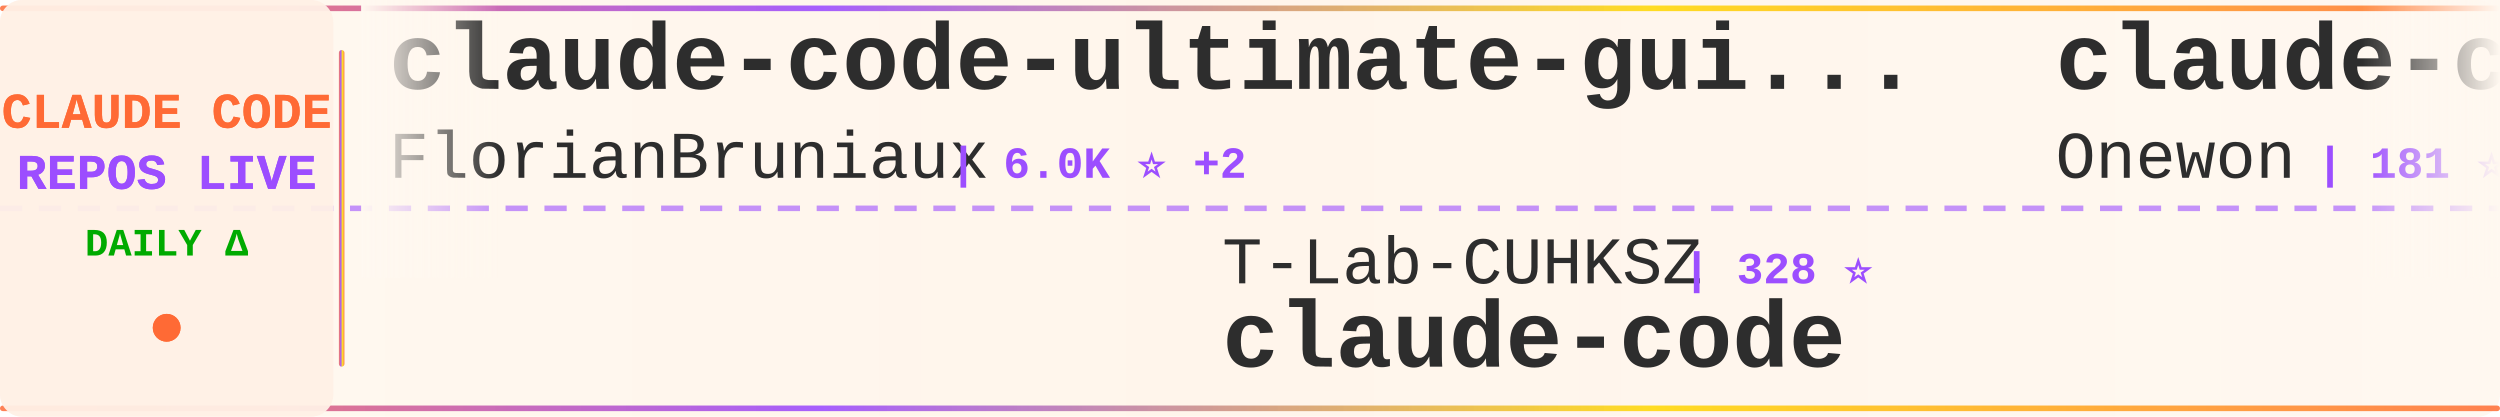
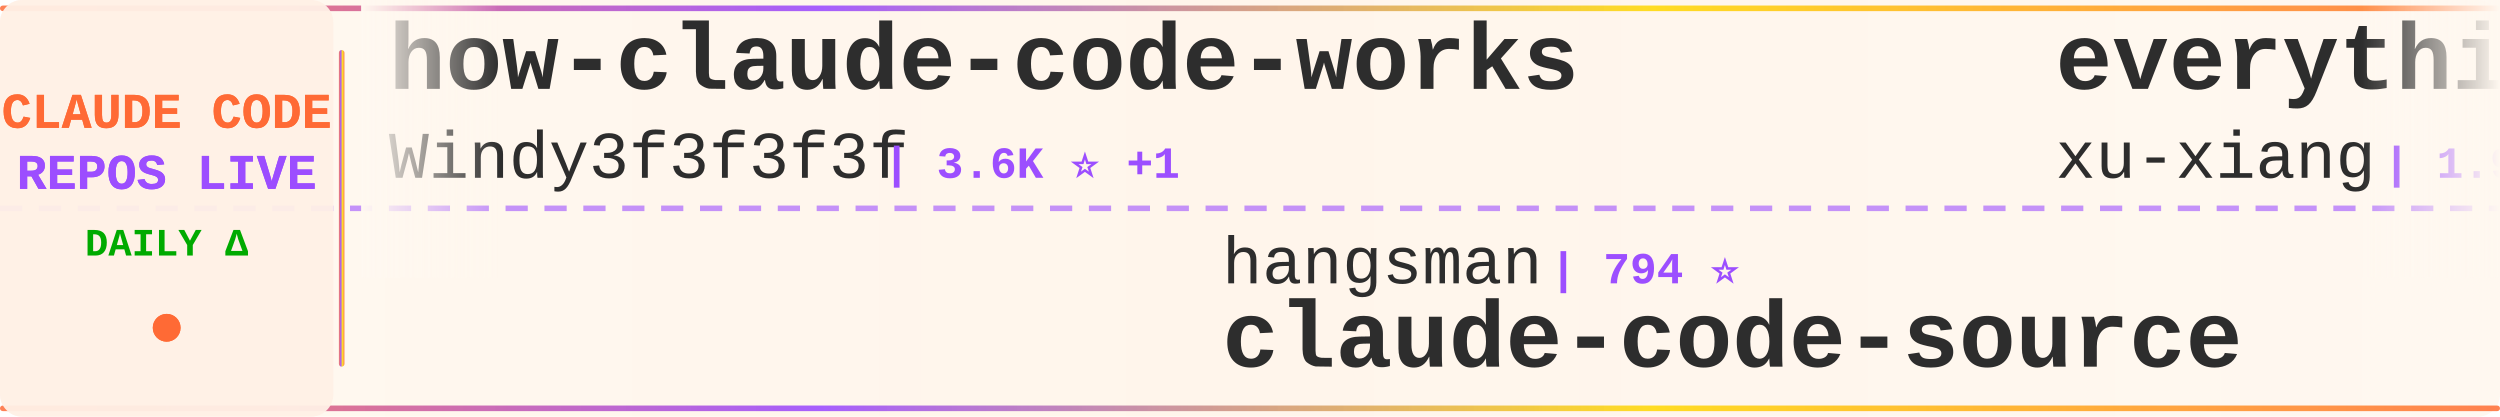
<svg xmlns="http://www.w3.org/2000/svg" width="900" height="150">
  <defs>
    <linearGradient id="tickerBg" x1="0%" y1="0%" x2="100%" y2="0%">
      <stop offset="0%" style="stop-color:#fff8f0;stop-opacity:0.98" />
      <stop offset="50%" style="stop-color:#fff5eb;stop-opacity:1" />
      <stop offset="100%" style="stop-color:#fff8f0;stop-opacity:0.98" />
    </linearGradient>
    <linearGradient id="borderGrad" x1="0%" y1="0%" x2="100%" y2="0%">
      <stop offset="0%" style="stop-color:#FF6B35;stop-opacity:0.85">
        <animate attributeName="stop-opacity" values="0.85;1;0.85" dur="2s" repeatCount="indefinite" />
      </stop>
      <stop offset="33%" style="stop-color:#9C4EFF;stop-opacity:0.9">
        <animate attributeName="stop-opacity" values="0.9;1;0.9" dur="2.2s" repeatCount="indefinite" />
      </stop>
      <stop offset="66%" style="stop-color:#FFD700;stop-opacity:0.85">
        <animate attributeName="stop-opacity" values="0.85;1;0.85" dur="1.8s" repeatCount="indefinite" />
      </stop>
      <stop offset="100%" style="stop-color:#FF6B35;stop-opacity:0.85">
        <animate attributeName="stop-opacity" values="0.85;1;0.85" dur="2s" repeatCount="indefinite" />
      </stop>
    </linearGradient>
    <filter id="textGlow">
      <feGaussianBlur stdDeviation="0.15" result="coloredBlur" />
      <feMerge>
        <feMergeNode in="coloredBlur" />
        <feMergeNode in="SourceGraphic" />
      </feMerge>
    </filter>
    <filter id="metricGlow">
      <feGaussianBlur stdDeviation="0.2" result="coloredBlur" />
      <feMerge>
        <feMergeNode in="coloredBlur" />
        <feMergeNode in="SourceGraphic" />
      </feMerge>
    </filter>
    <linearGradient id="leftFade" x1="0%" y1="0%" x2="100%" y2="0%">
      <stop offset="0%" style="stop-color:#fff8f0;stop-opacity:1" />
      <stop offset="100%" style="stop-color:#fff8f0;stop-opacity:0" />
    </linearGradient>
    <linearGradient id="rightFade" x1="0%" y1="0%" x2="100%" y2="0%">
      <stop offset="0%" style="stop-color:#fff8f0;stop-opacity:0" />
      <stop offset="100%" style="stop-color:#fff8f0;stop-opacity:1" />
    </linearGradient>
  </defs>
  <rect width="900" height="150" fill="url(#tickerBg)" rx="8" />
  <rect x="0" y="2" width="900" height="2" fill="url(#borderGrad)" rx="1" />
  <rect x="0" y="146" width="900" height="2" fill="url(#borderGrad)" rx="1" />
  <line x1="0" y1="75" x2="900" y2="75" stroke="#9C4EFF" stroke-width="2" stroke-dasharray="8 6" opacity="0.6" />
  <rect x="0" y="0" width="120" height="150" fill="#fff0e6" opacity="0.95" rx="8" />
  <text x="60" y="46" font-family="'Courier New', monospace" font-size="18" font-weight="bold" fill="#FF6B35" text-anchor="middle" filter="url(#textGlow)">
    CLAUDE CODE
  </text>
  <text x="60" y="68" font-family="'Courier New', monospace" font-size="18" font-weight="bold" fill="#9C4EFF" text-anchor="middle" filter="url(#textGlow)">
    REPOS LIVE
  </text>
  <text x="60" y="92" font-family="'Courier New', monospace" font-size="14" font-weight="bold" fill="#00aa00" text-anchor="middle">
    DAILY Δ
  </text>
  <circle cx="60" cy="118" r="5" fill="#FF6B35" filter="url(#metricGlow)">
    <animate attributeName="r" values="4;6;4" dur="1.5s" repeatCount="indefinite" />
    <animate attributeName="opacity" values="0.6;1;0.6" dur="1.5s" repeatCount="indefinite" />
  </circle>
  <rect x="122" y="18" width="2" height="114" fill="url(#borderGrad)" rx="1" />
  <clipPath id="tickerClip">
    <rect x="130" y="0" width="770" height="150" />
  </clipPath>
  <g clip-path="url(#tickerClip)">
    <g id="tickerItems">
      <animateTransform attributeName="transform" attributeType="XML" type="translate" from="0 0" to="-3000 0" dur="54s" repeatCount="indefinite" />
      <g transform="translate(0, 0)">
-         <text x="140" y="32" font-family="'Courier New', monospace" font-size="34" font-weight="bold" fill="#2d2d2d">claude-code-ultimate-gui...</text>
-         <text x="140" y="64" font-family="'Courier New', monospace" font-size="24" font-weight="normal" fill="#2d2d2d" opacity="1.0">FlorianBruniaux</text>
-         <text x="342" y="64" font-family="'Courier New', monospace" font-size="16" font-weight="bold" fill="#9C4EFF"> | 6.0K ⭐ +2</text>
+         <text x="140" y="32" font-family="'Courier New', monospace" font-size="34" font-weight="bold" fill="#2d2d2d">how-claude-code-works</text>
+         <text x="140" y="64" font-family="'Courier New', monospace" font-size="24" font-weight="normal" fill="#2d2d2d" opacity="1.0">Windy3f3f3f3f</text>
+         <text x="318" y="64" font-family="'Courier New', monospace" font-size="16" font-weight="bold" fill="#9C4EFF"> | 3.6K ⭐ +1</text>
      </g>
      <g transform="translate(300, 0)">
-         <text x="140" y="102" font-family="'Courier New', monospace" font-size="24" font-weight="normal" fill="#2d2d2d" opacity="1.0">T-Lab-CUHKSZ</text>
-         <text x="306" y="102" font-family="'Courier New', monospace" font-size="16" font-weight="bold" fill="#9C4EFF"> | 328 ⭐</text>
-         <text x="140" y="132" font-family="'Courier New', monospace" font-size="34" font-weight="bold" fill="#2d2d2d">claude-code</text>
+         <text x="140" y="102" font-family="'Courier New', monospace" font-size="24" font-weight="normal" fill="#2d2d2d" opacity="1.0">hangsman</text>
+         <text x="258" y="102" font-family="'Courier New', monospace" font-size="16" font-weight="bold" fill="#9C4EFF"> | 794 ⭐</text>
+         <text x="140" y="132" font-family="'Courier New', monospace" font-size="34" font-weight="bold" fill="#2d2d2d">claude-code-source</text>
      </g>
      <g transform="translate(600, 0)">
-         <text x="140" y="32" font-family="'Courier New', monospace" font-size="34" font-weight="bold" fill="#2d2d2d">claude-code</text>
-         <text x="140" y="64" font-family="'Courier New', monospace" font-size="24" font-weight="normal" fill="#2d2d2d" opacity="1.0">Onewon</text>
-         <text x="234" y="64" font-family="'Courier New', monospace" font-size="16" font-weight="bold" fill="#9C4EFF"> | 181 ⭐</text>
+         <text x="140" y="32" font-family="'Courier New', monospace" font-size="34" font-weight="bold" fill="#2d2d2d">everything-claude-code-z...</text>
+         <text x="140" y="64" font-family="'Courier New', monospace" font-size="24" font-weight="normal" fill="#2d2d2d" opacity="1.0">xu-xiang</text>
+         <text x="258" y="64" font-family="'Courier New', monospace" font-size="16" font-weight="bold" fill="#9C4EFF"> | 1.9K ⭐ +1</text>
      </g>
      <g transform="translate(900, 0)">
-         <text x="140" y="102" font-family="'Courier New', monospace" font-size="24" font-weight="normal" fill="#2d2d2d" opacity="1.0">VineeTagarwaL-code</text>
-         <text x="378" y="102" font-family="'Courier New', monospace" font-size="16" font-weight="bold" fill="#9C4EFF"> | 274 ⭐</text>
-         <text x="140" y="132" font-family="'Courier New', monospace" font-size="34" font-weight="bold" fill="#2d2d2d">claude-code</text>
+         <text x="140" y="102" font-family="'Courier New', monospace" font-size="24" font-weight="normal" fill="#2d2d2d" opacity="1.0">FlorianBruniaux</text>
+         <text x="342" y="102" font-family="'Courier New', monospace" font-size="16" font-weight="bold" fill="#9C4EFF"> | 6.0K ⭐</text>
+         <text x="140" y="132" font-family="'Courier New', monospace" font-size="34" font-weight="bold" fill="#2d2d2d">claude-code-ultimate-gui...</text>
      </g>
      <g transform="translate(1200, 0)">
-         <text x="140" y="32" font-family="'Courier New', monospace" font-size="34" font-weight="bold" fill="#2d2d2d">claude-code-security-rev...</text>
-         <text x="140" y="64" font-family="'Courier New', monospace" font-size="24" font-weight="normal" fill="#2d2d2d" opacity="1.0">anthropics</text>
-         <text x="282" y="64" font-family="'Courier New', monospace" font-size="16" font-weight="bold" fill="#9C4EFF"> | 6.2K ⭐ +1</text>
+         <text x="140" y="32" font-family="'Courier New', monospace" font-size="34" font-weight="bold" fill="#2d2d2d">Claude-Code</text>
+         <text x="140" y="64" font-family="'Courier New', monospace" font-size="24" font-weight="normal" fill="#2d2d2d" opacity="1.0">OrcaWhisper</text>
+         <text x="294" y="64" font-family="'Courier New', monospace" font-size="16" font-weight="bold" fill="#9C4EFF"> | 96 ⭐</text>
      </g>
      <g transform="translate(1500, 0)">
-         <text x="140" y="102" font-family="'Courier New', monospace" font-size="24" font-weight="normal" fill="#2d2d2d" opacity="1.0">shareAI-lab</text>
-         <text x="294" y="102" font-family="'Courier New', monospace" font-size="16" font-weight="bold" fill="#9C4EFF"> | 76.7K ⭐ +9</text>
-         <text x="140" y="132" font-family="'Courier New', monospace" font-size="34" font-weight="bold" fill="#2d2d2d">learn-claude-code</text>
+         <text x="140" y="102" font-family="'Courier New', monospace" font-size="24" font-weight="normal" fill="#2d2d2d" opacity="1.0">overwirehq</text>
+         <text x="282" y="102" font-family="'Courier New', monospace" font-size="16" font-weight="bold" fill="#9C4EFF"> | 2.8K ⭐ +1</text>
+         <text x="140" y="132" font-family="'Courier New', monospace" font-size="34" font-weight="bold" fill="#2d2d2d">claude-code-telegram</text>
      </g>
      <g transform="translate(1800, 0)">
-         <text x="140" y="32" font-family="'Courier New', monospace" font-size="34" font-weight="bold" fill="#2d2d2d">everything-claude-code</text>
-         <text x="140" y="64" font-family="'Courier New', monospace" font-size="24" font-weight="normal" fill="#2d2d2d" opacity="1.0">WorldFlowAI</text>
-         <text x="294" y="64" font-family="'Courier New', monospace" font-size="16" font-weight="bold" fill="#9C4EFF"> | 2.9K ⭐ +6</text>
+         <text x="140" y="32" font-family="'Courier New', monospace" font-size="34" font-weight="bold" fill="#2d2d2d">claude-code</text>
+         <text x="140" y="64" font-family="'Courier New', monospace" font-size="24" font-weight="normal" fill="#2d2d2d" opacity="1.0">claude-code-best</text>
+         <text x="354" y="64" font-family="'Courier New', monospace" font-size="16" font-weight="bold" fill="#9C4EFF"> | 22.5K ⭐ +5</text>
      </g>
      <g transform="translate(2100, 0)">
-         <text x="140" y="102" font-family="'Courier New', monospace" font-size="24" font-weight="normal" fill="#2d2d2d" opacity="1.0">fazxes</text>
-         <text x="234" y="102" font-family="'Courier New', monospace" font-size="16" font-weight="bold" fill="#9C4EFF"> | 240 ⭐</text>
-         <text x="140" y="132" font-family="'Courier New', monospace" font-size="34" font-weight="bold" fill="#2d2d2d">Claude-code</text>
+         <text x="140" y="102" font-family="'Courier New', monospace" font-size="24" font-weight="normal" fill="#2d2d2d" opacity="1.0">jqueryscript</text>
+         <text x="306" y="102" font-family="'Courier New', monospace" font-size="16" font-weight="bold" fill="#9C4EFF"> | 514 ⭐</text>
+         <text x="140" y="132" font-family="'Courier New', monospace" font-size="34" font-weight="bold" fill="#2d2d2d">awesome-claude-code</text>
      </g>
      <g transform="translate(2400, 0)">
-         <text x="140" y="32" font-family="'Courier New', monospace" font-size="34" font-weight="bold" fill="#2d2d2d">claude-code-source-build</text>
-         <text x="140" y="64" font-family="'Courier New', monospace" font-size="24" font-weight="normal" fill="#2d2d2d" opacity="1.0">andrew-kramer-inno</text>
-         <text x="378" y="64" font-family="'Courier New', monospace" font-size="16" font-weight="bold" fill="#9C4EFF"> | 596 ⭐</text>
+         <text x="140" y="32" font-family="'Courier New', monospace" font-size="34" font-weight="bold" fill="#2d2d2d">claude-code-spec-workflo...</text>
+         <text x="140" y="64" font-family="'Courier New', monospace" font-size="24" font-weight="normal" fill="#2d2d2d" opacity="1.0">Pimzino</text>
+         <text x="246" y="64" font-family="'Courier New', monospace" font-size="16" font-weight="bold" fill="#9C4EFF"> | 3.9K ⭐</text>
      </g>
      <g transform="translate(2700, 0)">
-         <text x="140" y="102" font-family="'Courier New', monospace" font-size="24" font-weight="normal" fill="#2d2d2d" opacity="1.0">anthropics</text>
-         <text x="282" y="102" font-family="'Courier New', monospace" font-size="16" font-weight="bold" fill="#9C4EFF"> | 8.9K ⭐ +2</text>
-         <text x="140" y="132" font-family="'Courier New', monospace" font-size="34" font-weight="bold" fill="#2d2d2d">claude-code-action</text>
+         <text x="140" y="102" font-family="'Courier New', monospace" font-size="24" font-weight="normal" fill="#2d2d2d" opacity="1.0">Maciek-roboblog</text>
+         <text x="342" y="102" font-family="'Courier New', monospace" font-size="16" font-weight="bold" fill="#9C4EFF"> | 8.7K ⭐ +1</text>
+         <text x="140" y="132" font-family="'Courier New', monospace" font-size="34" font-weight="bold" fill="#2d2d2d">Claude-Code-Usage-Monito...</text>
      </g>
      <g transform="translate(3000, 0)">
-         <text x="140" y="32" font-family="'Courier New', monospace" font-size="34" font-weight="bold" fill="#2d2d2d">claude-code-ultimate-gui...</text>
-         <text x="140" y="64" font-family="'Courier New', monospace" font-size="24" font-weight="normal" fill="#2d2d2d" opacity="1.0">FlorianBruniaux</text>
-         <text x="342" y="64" font-family="'Courier New', monospace" font-size="16" font-weight="bold" fill="#9C4EFF"> | 6.0K ⭐ +2</text>
+         <text x="140" y="32" font-family="'Courier New', monospace" font-size="34" font-weight="bold" fill="#2d2d2d">how-claude-code-works</text>
+         <text x="140" y="64" font-family="'Courier New', monospace" font-size="24" font-weight="normal" fill="#2d2d2d" opacity="1.0">Windy3f3f3f3f</text>
+         <text x="318" y="64" font-family="'Courier New', monospace" font-size="16" font-weight="bold" fill="#9C4EFF"> | 3.6K ⭐ +1</text>
      </g>
      <g transform="translate(3300, 0)">
-         <text x="140" y="102" font-family="'Courier New', monospace" font-size="24" font-weight="normal" fill="#2d2d2d" opacity="1.0">T-Lab-CUHKSZ</text>
-         <text x="306" y="102" font-family="'Courier New', monospace" font-size="16" font-weight="bold" fill="#9C4EFF"> | 328 ⭐</text>
-         <text x="140" y="132" font-family="'Courier New', monospace" font-size="34" font-weight="bold" fill="#2d2d2d">claude-code</text>
+         <text x="140" y="102" font-family="'Courier New', monospace" font-size="24" font-weight="normal" fill="#2d2d2d" opacity="1.0">hangsman</text>
+         <text x="258" y="102" font-family="'Courier New', monospace" font-size="16" font-weight="bold" fill="#9C4EFF"> | 794 ⭐</text>
+         <text x="140" y="132" font-family="'Courier New', monospace" font-size="34" font-weight="bold" fill="#2d2d2d">claude-code-source</text>
      </g>
      <g transform="translate(3600, 0)">
-         <text x="140" y="32" font-family="'Courier New', monospace" font-size="34" font-weight="bold" fill="#2d2d2d">claude-code</text>
-         <text x="140" y="64" font-family="'Courier New', monospace" font-size="24" font-weight="normal" fill="#2d2d2d" opacity="1.0">Onewon</text>
-         <text x="234" y="64" font-family="'Courier New', monospace" font-size="16" font-weight="bold" fill="#9C4EFF"> | 181 ⭐</text>
+         <text x="140" y="32" font-family="'Courier New', monospace" font-size="34" font-weight="bold" fill="#2d2d2d">everything-claude-code-z...</text>
+         <text x="140" y="64" font-family="'Courier New', monospace" font-size="24" font-weight="normal" fill="#2d2d2d" opacity="1.0">xu-xiang</text>
+         <text x="258" y="64" font-family="'Courier New', monospace" font-size="16" font-weight="bold" fill="#9C4EFF"> | 1.9K ⭐ +1</text>
      </g>
      <g transform="translate(3900, 0)">
-         <text x="140" y="102" font-family="'Courier New', monospace" font-size="24" font-weight="normal" fill="#2d2d2d" opacity="1.0">VineeTagarwaL-code</text>
-         <text x="378" y="102" font-family="'Courier New', monospace" font-size="16" font-weight="bold" fill="#9C4EFF"> | 274 ⭐</text>
-         <text x="140" y="132" font-family="'Courier New', monospace" font-size="34" font-weight="bold" fill="#2d2d2d">claude-code</text>
+         <text x="140" y="102" font-family="'Courier New', monospace" font-size="24" font-weight="normal" fill="#2d2d2d" opacity="1.0">FlorianBruniaux</text>
+         <text x="342" y="102" font-family="'Courier New', monospace" font-size="16" font-weight="bold" fill="#9C4EFF"> | 6.0K ⭐</text>
+         <text x="140" y="132" font-family="'Courier New', monospace" font-size="34" font-weight="bold" fill="#2d2d2d">claude-code-ultimate-gui...</text>
      </g>
    </g>
  </g>
  <rect x="130" y="0" width="50" height="100" fill="url(#leftFade)" />
  <rect x="850" y="0" width="50" height="100" fill="url(#rightFade)" />
</svg>
